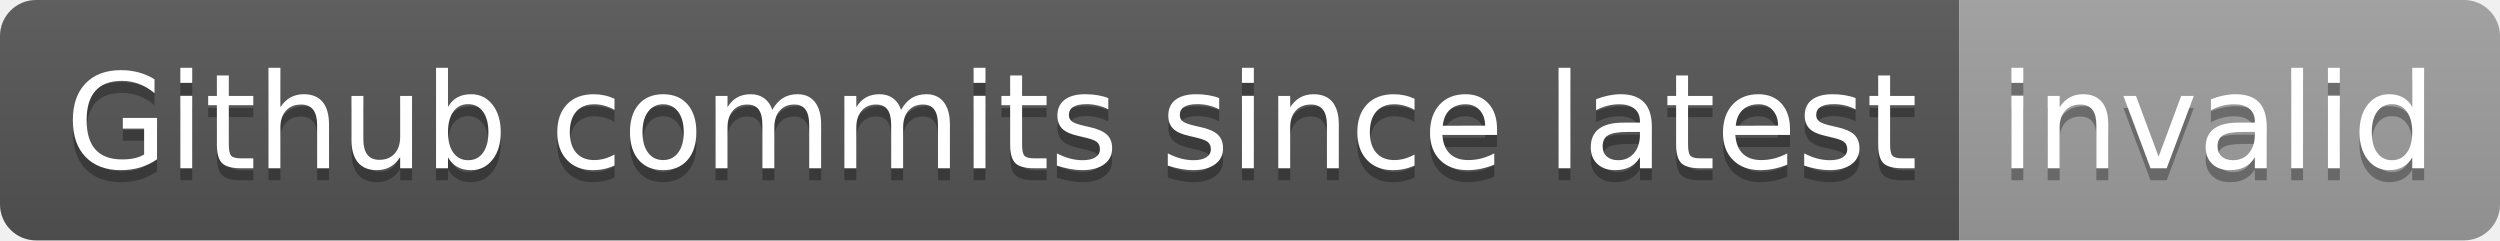
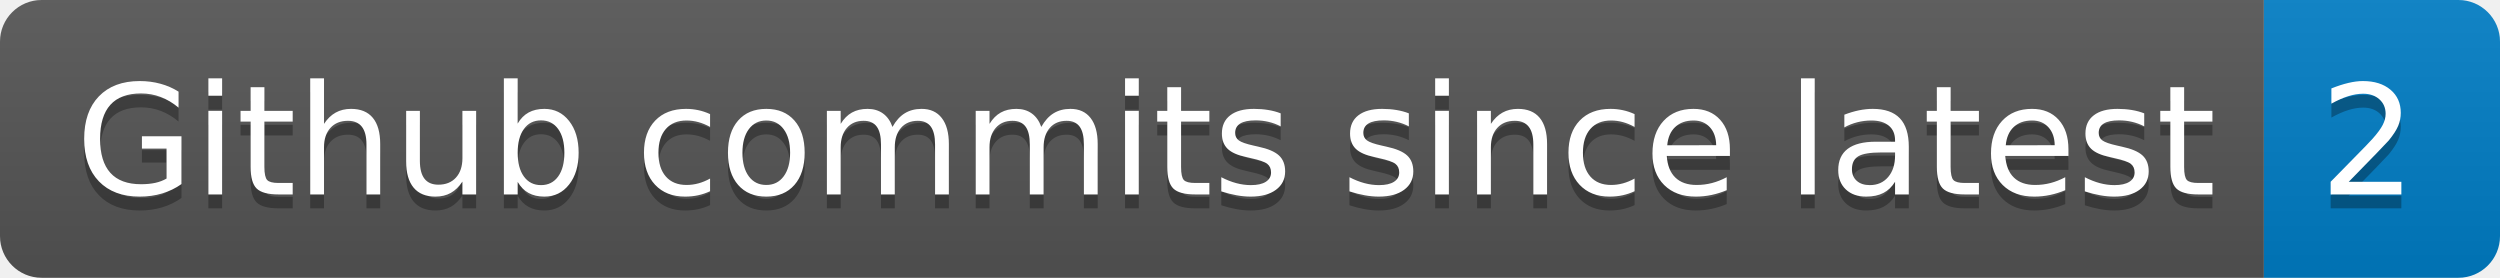
- <svg xmlns="http://www.w3.org/2000/svg" width="208" height="20" role="img" aria-label="Github commits since latest: invalid">
+ <svg xmlns="http://www.w3.org/2000/svg" width="180" height="20" role="img" aria-label="Github commits since latest: 2">
  <linearGradient id="s" x2="0" y2="100%">
    <stop offset="0" stop-color="#bbb" stop-opacity=".1" />
    <stop offset="1" stop-opacity=".1" />
  </linearGradient>
  <clipPath id="r">
-     <rect width="208" height="20" rx="3" fill="#fff" />
+     <rect width="180" height="20" rx="3" fill="#fff" />
  </clipPath>
  <g clip-path="url(#r)">
    <rect width="163" height="20" fill="#555" />
-     <rect x="163" width="45" height="20" fill="#9f9f9f" />
-     <rect width="208" height="20" fill="url(#s)" />
+     <rect x="163" width="17" height="20" fill="#007ec6" />
+     <rect width="180" height="20" fill="url(#s)" />
  </g>
  <g fill="#fff" text-anchor="middle" font-family="Verdana,Geneva,DejaVu Sans,sans-serif" text-rendering="geometricPrecision" font-size="110">
    <text aria-hidden="true" x="825" y="150" fill="#010101" fill-opacity=".3" transform="scale(.1)" textLength="1530">Github commits since latest</text>
    <text x="825" y="140" transform="scale(.1)" fill="#fff" textLength="1530">Github commits since latest</text>
-     <text aria-hidden="true" x="1845" y="150" fill="#010101" fill-opacity=".3" transform="scale(.1)" textLength="350">invalid</text>
-     <text x="1845" y="140" transform="scale(.1)" fill="#fff" textLength="350">invalid</text>
+     <text aria-hidden="true" x="1705" y="150" fill="#010101" fill-opacity=".3" transform="scale(.1)" textLength="70">2</text>
+     <text x="1705" y="140" transform="scale(.1)" fill="#fff" textLength="70">2</text>
  </g>
</svg>
